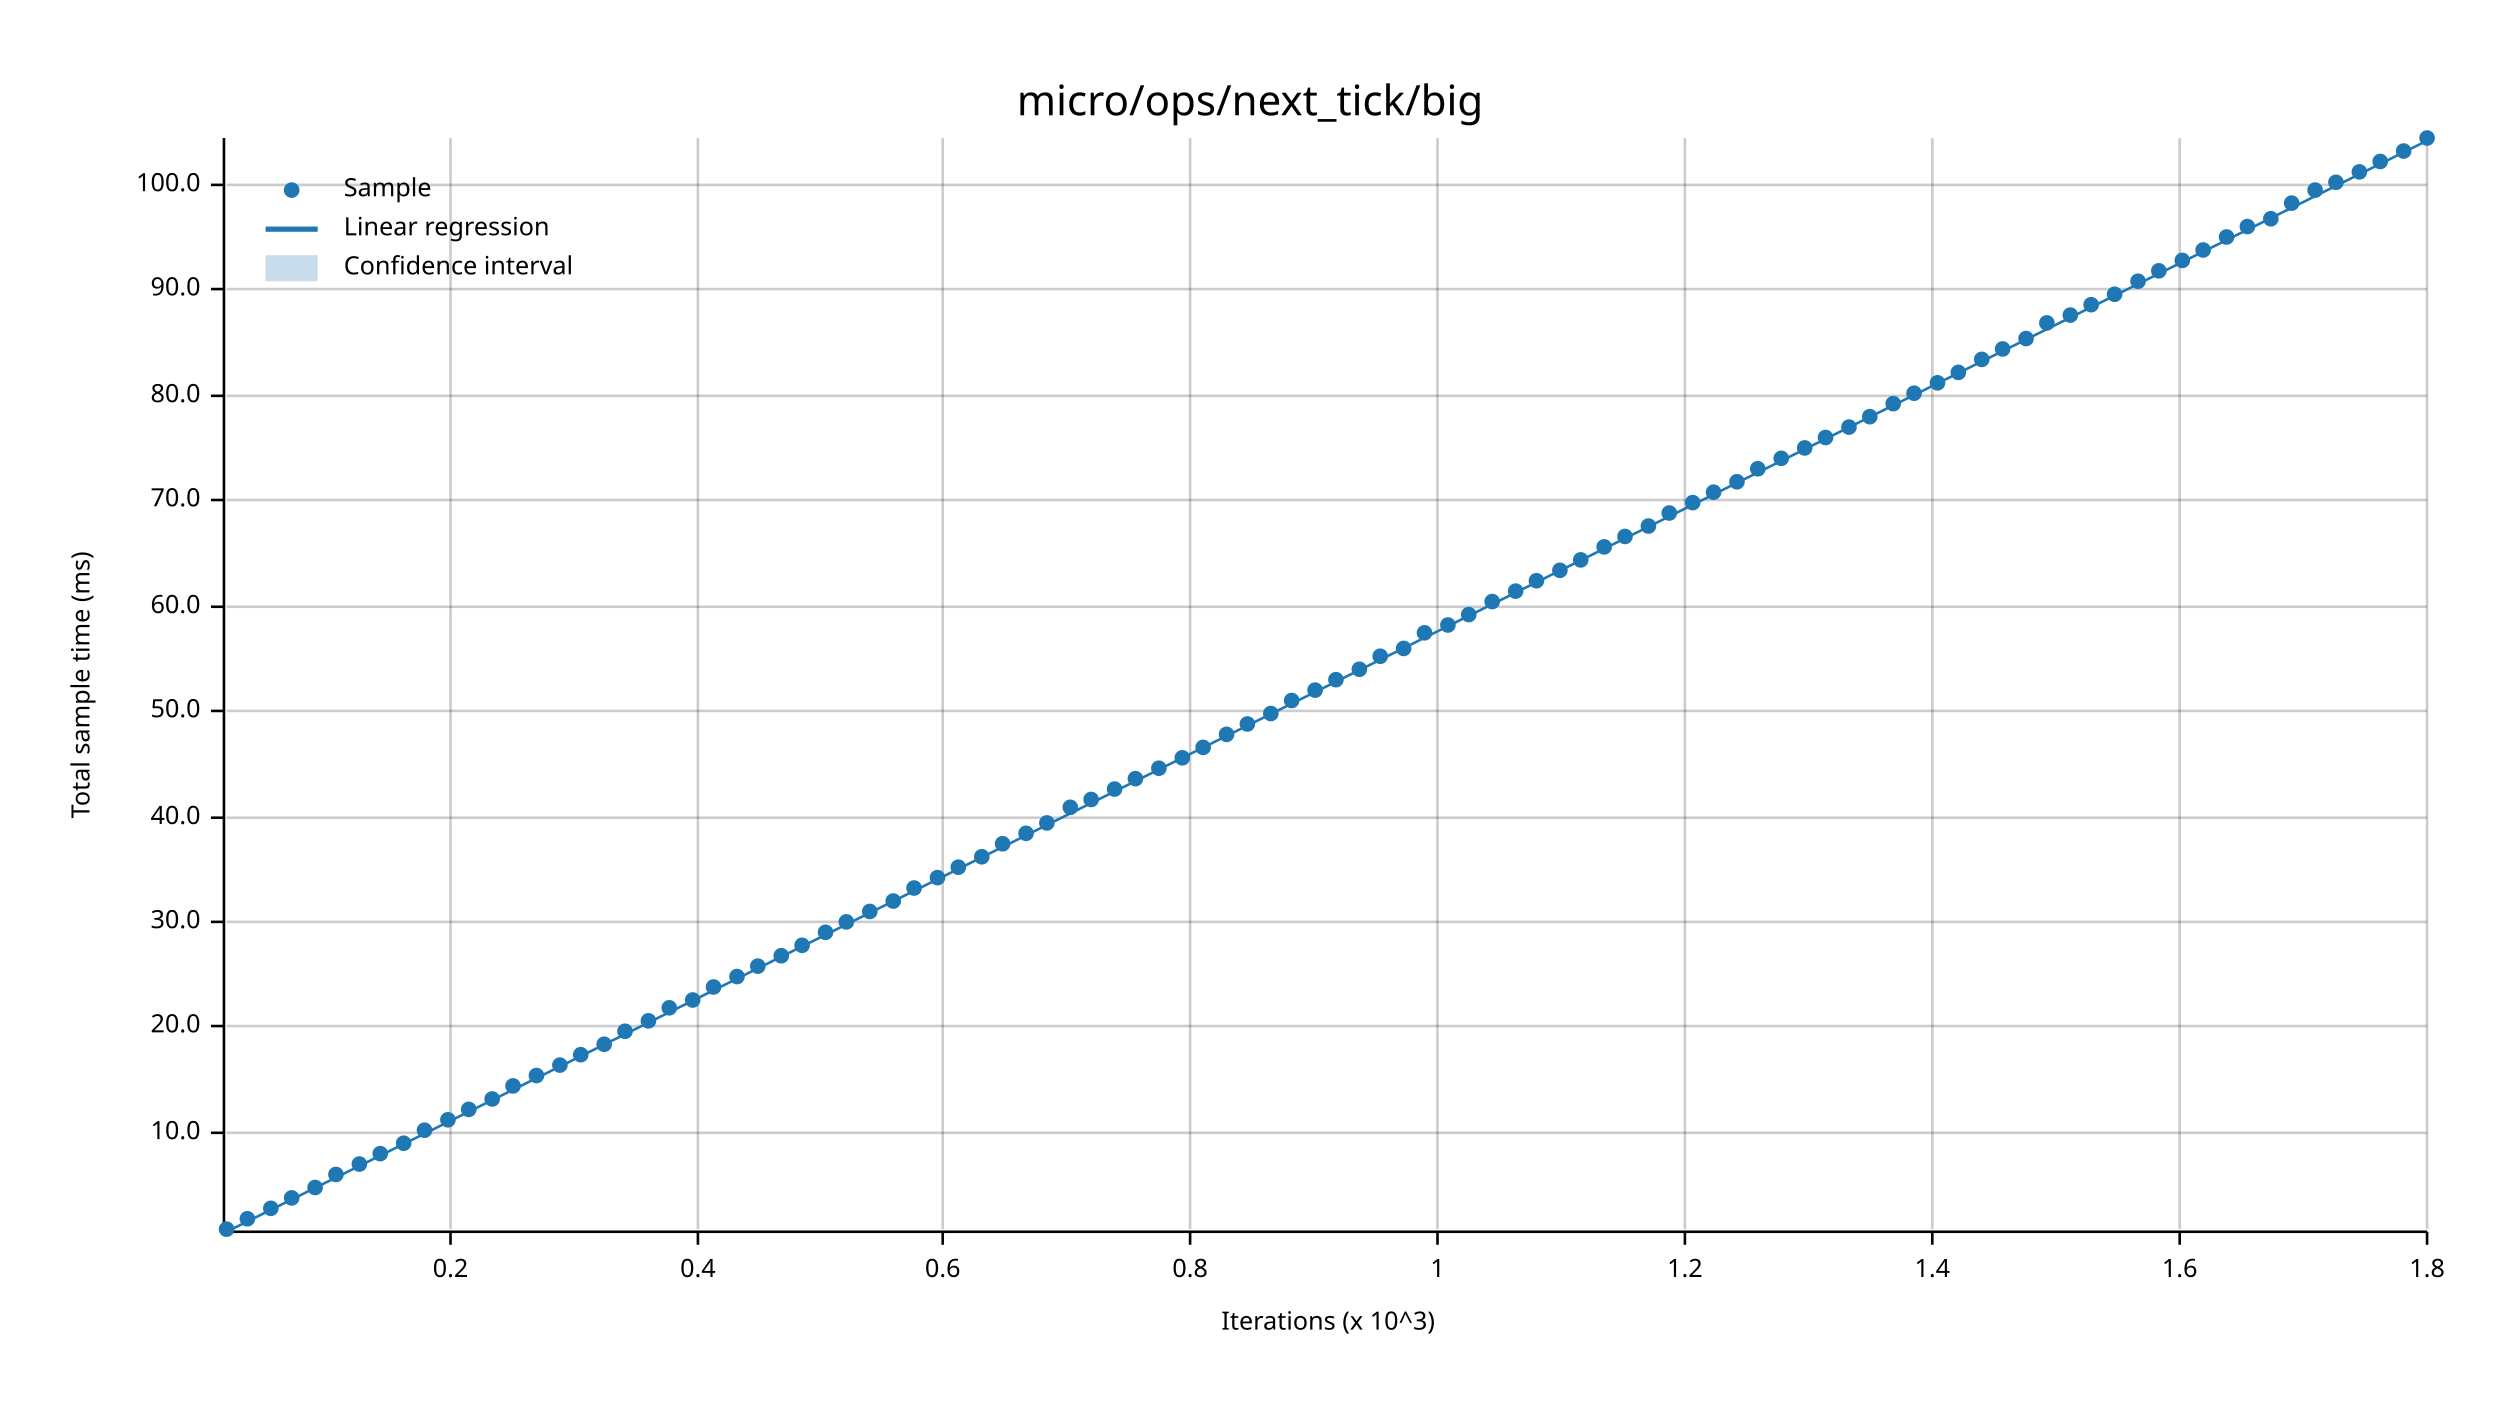
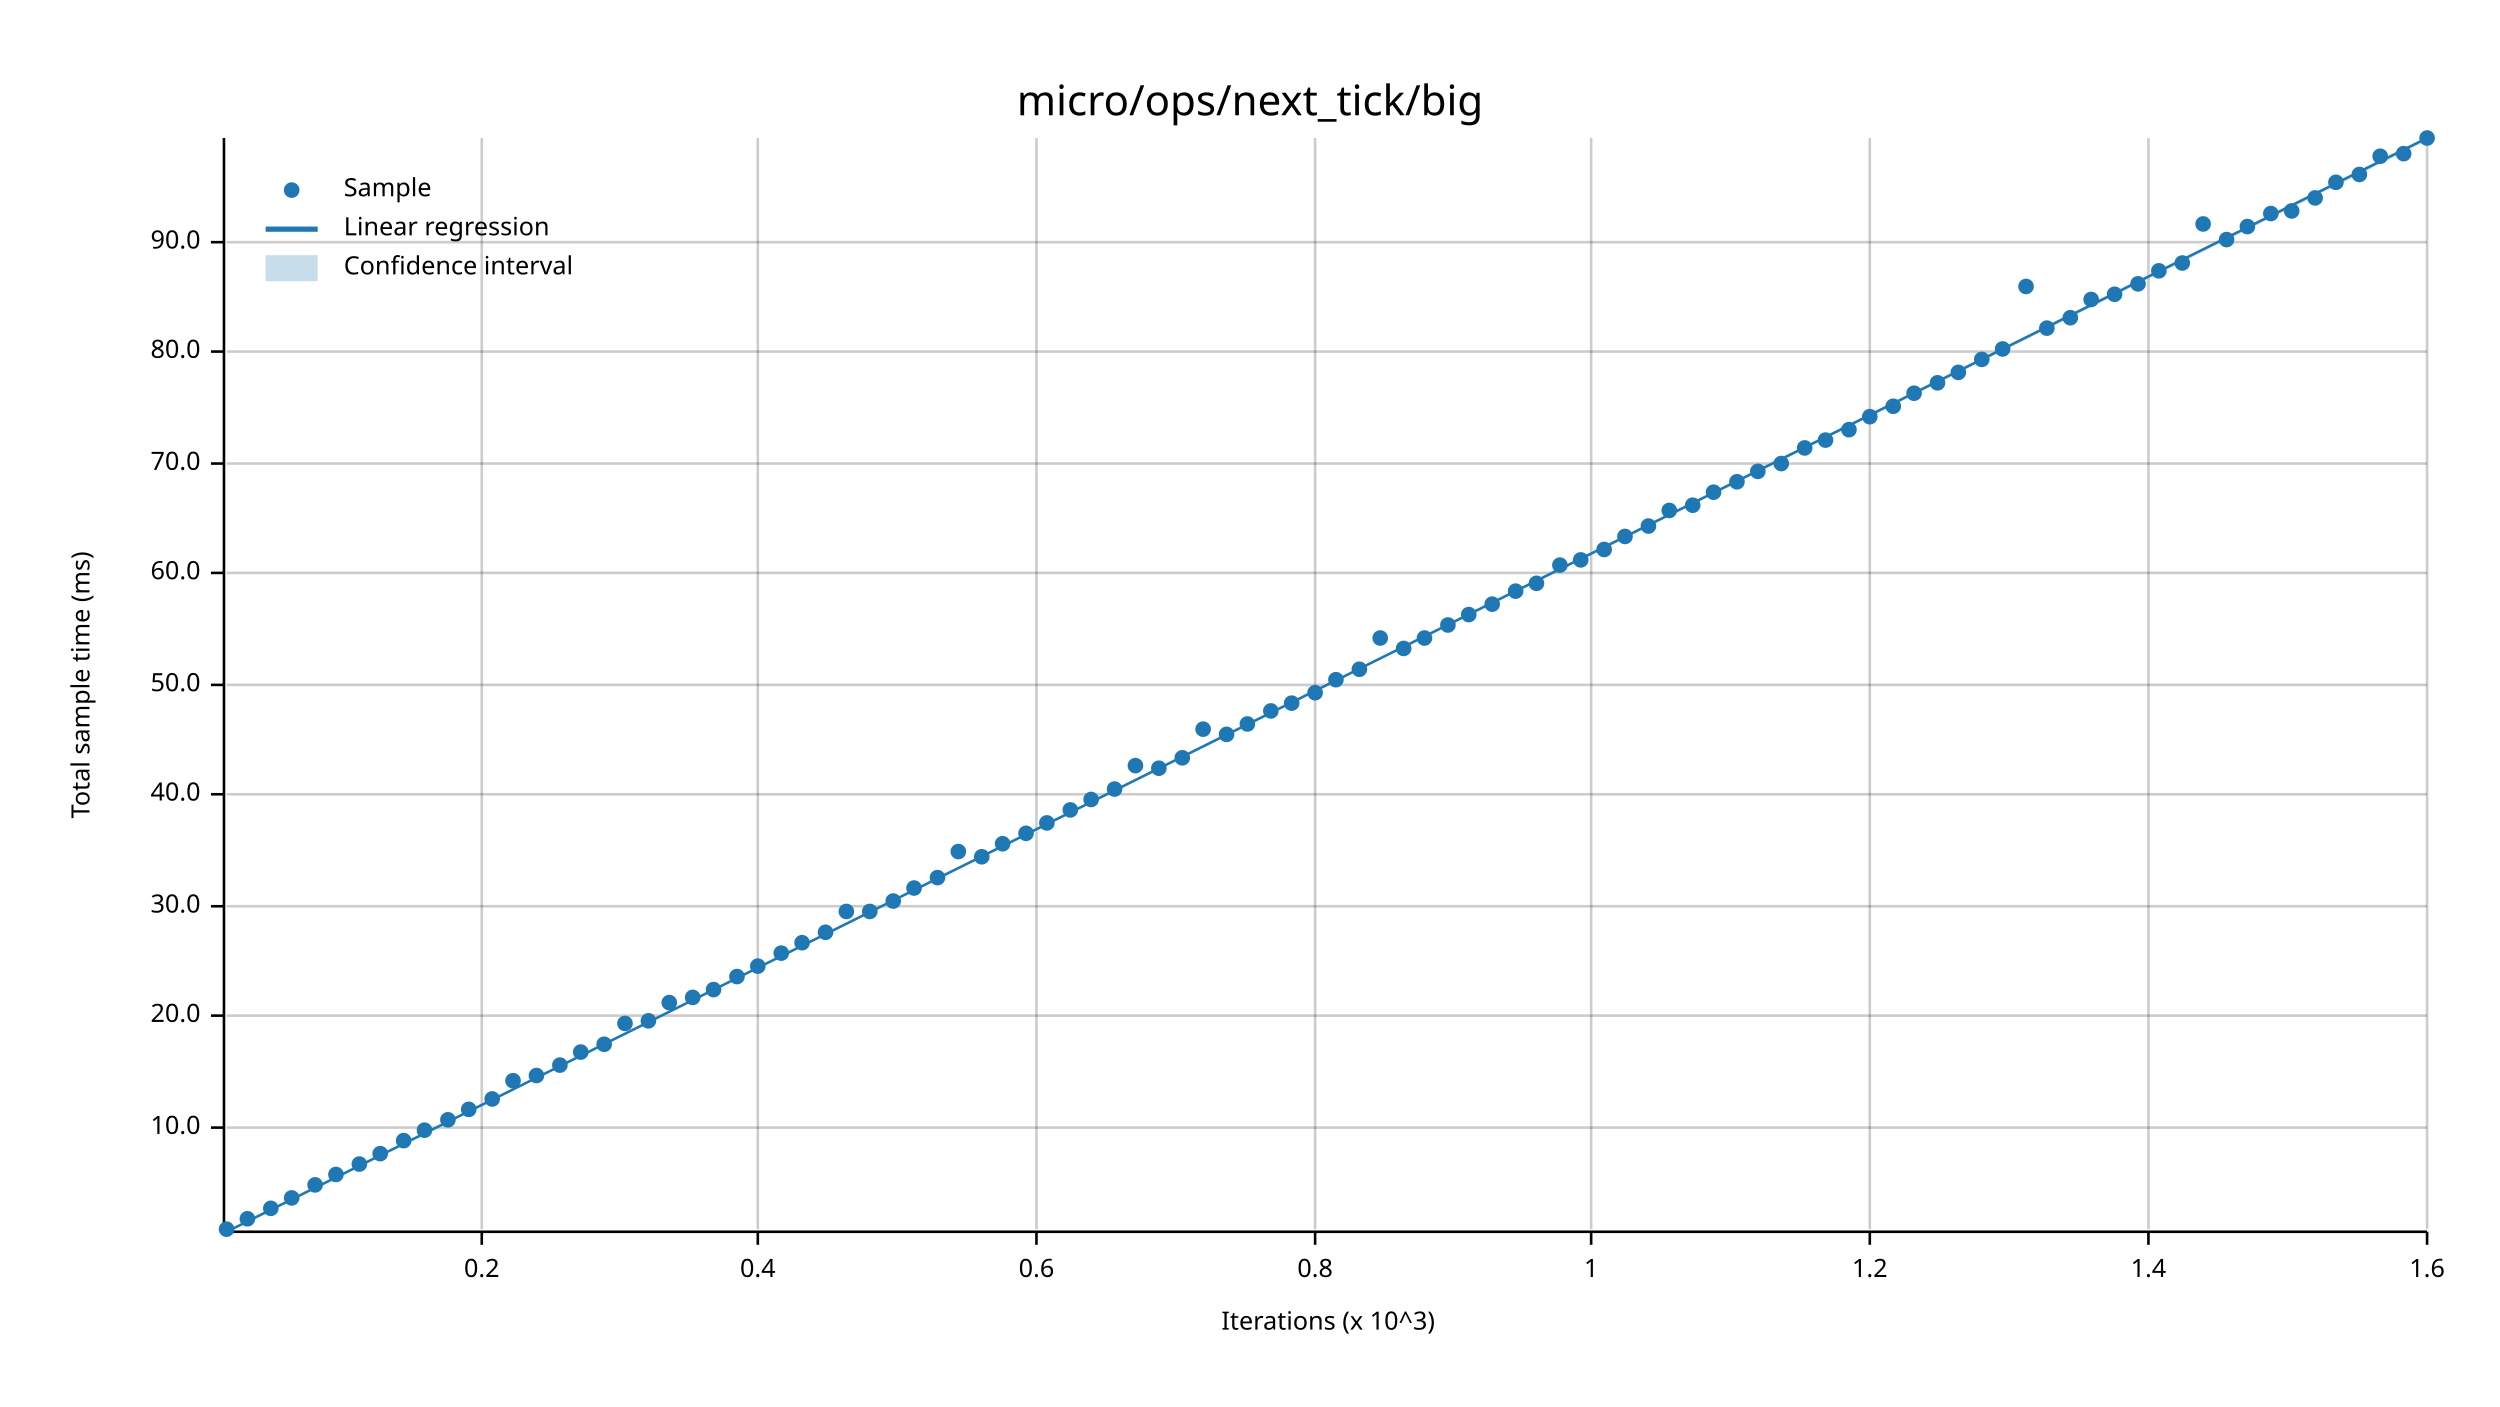
<svg xmlns="http://www.w3.org/2000/svg" width="960" height="540" viewBox="0 0 960 540">
  <text x="480" y="32" dy="0.76em" text-anchor="middle" font-family="sans-serif" font-size="16.129" opacity="1" fill="#000000">
micro/ops/next_tick/big
</text>
  <text x="27" y="263" dy="0.76em" text-anchor="middle" font-family="sans-serif" font-size="9.677" opacity="1" fill="#000000" transform="rotate(270, 27, 263)">
Total sample time (ms)
</text>
  <text x="510" y="513" dy="-0.5ex" text-anchor="middle" font-family="sans-serif" font-size="9.677" opacity="1" fill="#000000">
Iterations (x 10^3)
</text>
-   <line opacity="0.2" stroke="#000000" stroke-width="1" x1="173" y1="472" x2="173" y2="53" />
-   <line opacity="0.2" stroke="#000000" stroke-width="1" x1="268" y1="472" x2="268" y2="53" />
-   <line opacity="0.2" stroke="#000000" stroke-width="1" x1="362" y1="472" x2="362" y2="53" />
-   <line opacity="0.2" stroke="#000000" stroke-width="1" x1="457" y1="472" x2="457" y2="53" />
-   <line opacity="0.2" stroke="#000000" stroke-width="1" x1="552" y1="472" x2="552" y2="53" />
-   <line opacity="0.2" stroke="#000000" stroke-width="1" x1="647" y1="472" x2="647" y2="53" />
-   <line opacity="0.2" stroke="#000000" stroke-width="1" x1="742" y1="472" x2="742" y2="53" />
-   <line opacity="0.2" stroke="#000000" stroke-width="1" x1="837" y1="472" x2="837" y2="53" />
+   <line opacity="0.2" stroke="#000000" stroke-width="1" x1="185" y1="472" x2="185" y2="53" />
+   <line opacity="0.2" stroke="#000000" stroke-width="1" x1="291" y1="472" x2="291" y2="53" />
+   <line opacity="0.2" stroke="#000000" stroke-width="1" x1="398" y1="472" x2="398" y2="53" />
+   <line opacity="0.2" stroke="#000000" stroke-width="1" x1="505" y1="472" x2="505" y2="53" />
+   <line opacity="0.2" stroke="#000000" stroke-width="1" x1="611" y1="472" x2="611" y2="53" />
+   <line opacity="0.2" stroke="#000000" stroke-width="1" x1="718" y1="472" x2="718" y2="53" />
+   <line opacity="0.2" stroke="#000000" stroke-width="1" x1="825" y1="472" x2="825" y2="53" />
  <line opacity="0.2" stroke="#000000" stroke-width="1" x1="932" y1="472" x2="932" y2="53" />
-   <line opacity="0.2" stroke="#000000" stroke-width="1" x1="87" y1="435" x2="932" y2="435" />
-   <line opacity="0.2" stroke="#000000" stroke-width="1" x1="87" y1="394" x2="932" y2="394" />
-   <line opacity="0.2" stroke="#000000" stroke-width="1" x1="87" y1="354" x2="932" y2="354" />
-   <line opacity="0.2" stroke="#000000" stroke-width="1" x1="87" y1="314" x2="932" y2="314" />
-   <line opacity="0.2" stroke="#000000" stroke-width="1" x1="87" y1="273" x2="932" y2="273" />
-   <line opacity="0.2" stroke="#000000" stroke-width="1" x1="87" y1="233" x2="932" y2="233" />
-   <line opacity="0.2" stroke="#000000" stroke-width="1" x1="87" y1="192" x2="932" y2="192" />
-   <line opacity="0.2" stroke="#000000" stroke-width="1" x1="87" y1="152" x2="932" y2="152" />
-   <line opacity="0.2" stroke="#000000" stroke-width="1" x1="87" y1="111" x2="932" y2="111" />
-   <line opacity="0.2" stroke="#000000" stroke-width="1" x1="87" y1="71" x2="932" y2="71" />
+   <line opacity="0.2" stroke="#000000" stroke-width="1" x1="87" y1="433" x2="932" y2="433" />
+   <line opacity="0.2" stroke="#000000" stroke-width="1" x1="87" y1="390" x2="932" y2="390" />
+   <line opacity="0.2" stroke="#000000" stroke-width="1" x1="87" y1="348" x2="932" y2="348" />
+   <line opacity="0.2" stroke="#000000" stroke-width="1" x1="87" y1="305" x2="932" y2="305" />
+   <line opacity="0.2" stroke="#000000" stroke-width="1" x1="87" y1="263" x2="932" y2="263" />
+   <line opacity="0.2" stroke="#000000" stroke-width="1" x1="87" y1="220" x2="932" y2="220" />
+   <line opacity="0.2" stroke="#000000" stroke-width="1" x1="87" y1="178" x2="932" y2="178" />
+   <line opacity="0.2" stroke="#000000" stroke-width="1" x1="87" y1="135" x2="932" y2="135" />
+   <line opacity="0.2" stroke="#000000" stroke-width="1" x1="87" y1="93" x2="932" y2="93" />
  <polyline fill="none" opacity="1" stroke="#000000" stroke-width="1" points="86,53 86,472 " />
-   <text x="77" y="435" dy="0.5ex" text-anchor="end" font-family="sans-serif" font-size="9.677" opacity="1" fill="#000000">
+   <text x="77" y="433" dy="0.5ex" text-anchor="end" font-family="sans-serif" font-size="9.677" opacity="1" fill="#000000">
10.0
</text>
-   <polyline fill="none" opacity="1" stroke="#000000" stroke-width="1" points="81,435 86,435 " />
-   <text x="77" y="394" dy="0.5ex" text-anchor="end" font-family="sans-serif" font-size="9.677" opacity="1" fill="#000000">
+   <polyline fill="none" opacity="1" stroke="#000000" stroke-width="1" points="81,433 86,433 " />
+   <text x="77" y="390" dy="0.5ex" text-anchor="end" font-family="sans-serif" font-size="9.677" opacity="1" fill="#000000">
20.0
</text>
-   <polyline fill="none" opacity="1" stroke="#000000" stroke-width="1" points="81,394 86,394 " />
-   <text x="77" y="354" dy="0.5ex" text-anchor="end" font-family="sans-serif" font-size="9.677" opacity="1" fill="#000000">
+   <polyline fill="none" opacity="1" stroke="#000000" stroke-width="1" points="81,390 86,390 " />
+   <text x="77" y="348" dy="0.5ex" text-anchor="end" font-family="sans-serif" font-size="9.677" opacity="1" fill="#000000">
30.0
</text>
-   <polyline fill="none" opacity="1" stroke="#000000" stroke-width="1" points="81,354 86,354 " />
-   <text x="77" y="314" dy="0.5ex" text-anchor="end" font-family="sans-serif" font-size="9.677" opacity="1" fill="#000000">
+   <polyline fill="none" opacity="1" stroke="#000000" stroke-width="1" points="81,348 86,348 " />
+   <text x="77" y="305" dy="0.5ex" text-anchor="end" font-family="sans-serif" font-size="9.677" opacity="1" fill="#000000">
40.0
</text>
-   <polyline fill="none" opacity="1" stroke="#000000" stroke-width="1" points="81,314 86,314 " />
-   <text x="77" y="273" dy="0.5ex" text-anchor="end" font-family="sans-serif" font-size="9.677" opacity="1" fill="#000000">
+   <polyline fill="none" opacity="1" stroke="#000000" stroke-width="1" points="81,305 86,305 " />
+   <text x="77" y="263" dy="0.5ex" text-anchor="end" font-family="sans-serif" font-size="9.677" opacity="1" fill="#000000">
50.0
</text>
-   <polyline fill="none" opacity="1" stroke="#000000" stroke-width="1" points="81,273 86,273 " />
-   <text x="77" y="233" dy="0.5ex" text-anchor="end" font-family="sans-serif" font-size="9.677" opacity="1" fill="#000000">
+   <polyline fill="none" opacity="1" stroke="#000000" stroke-width="1" points="81,263 86,263 " />
+   <text x="77" y="220" dy="0.5ex" text-anchor="end" font-family="sans-serif" font-size="9.677" opacity="1" fill="#000000">
60.0
</text>
-   <polyline fill="none" opacity="1" stroke="#000000" stroke-width="1" points="81,233 86,233 " />
-   <text x="77" y="192" dy="0.5ex" text-anchor="end" font-family="sans-serif" font-size="9.677" opacity="1" fill="#000000">
+   <polyline fill="none" opacity="1" stroke="#000000" stroke-width="1" points="81,220 86,220 " />
+   <text x="77" y="178" dy="0.5ex" text-anchor="end" font-family="sans-serif" font-size="9.677" opacity="1" fill="#000000">
70.0
</text>
-   <polyline fill="none" opacity="1" stroke="#000000" stroke-width="1" points="81,192 86,192 " />
-   <text x="77" y="152" dy="0.5ex" text-anchor="end" font-family="sans-serif" font-size="9.677" opacity="1" fill="#000000">
+   <polyline fill="none" opacity="1" stroke="#000000" stroke-width="1" points="81,178 86,178 " />
+   <text x="77" y="135" dy="0.5ex" text-anchor="end" font-family="sans-serif" font-size="9.677" opacity="1" fill="#000000">
80.0
</text>
-   <polyline fill="none" opacity="1" stroke="#000000" stroke-width="1" points="81,152 86,152 " />
-   <text x="77" y="111" dy="0.5ex" text-anchor="end" font-family="sans-serif" font-size="9.677" opacity="1" fill="#000000">
+   <polyline fill="none" opacity="1" stroke="#000000" stroke-width="1" points="81,135 86,135 " />
+   <text x="77" y="93" dy="0.5ex" text-anchor="end" font-family="sans-serif" font-size="9.677" opacity="1" fill="#000000">
90.0
</text>
-   <polyline fill="none" opacity="1" stroke="#000000" stroke-width="1" points="81,111 86,111 " />
-   <text x="77" y="71" dy="0.5ex" text-anchor="end" font-family="sans-serif" font-size="9.677" opacity="1" fill="#000000">
- 100.0
- </text>
-   <polyline fill="none" opacity="1" stroke="#000000" stroke-width="1" points="81,71 86,71 " />
+   <polyline fill="none" opacity="1" stroke="#000000" stroke-width="1" points="81,93 86,93 " />
  <polyline fill="none" opacity="1" stroke="#000000" stroke-width="1" points="87,473 932,473 " />
-   <text x="173" y="483" dy="0.76em" text-anchor="middle" font-family="sans-serif" font-size="9.677" opacity="1" fill="#000000">
+   <text x="185" y="483" dy="0.76em" text-anchor="middle" font-family="sans-serif" font-size="9.677" opacity="1" fill="#000000">
0.2
</text>
-   <polyline fill="none" opacity="1" stroke="#000000" stroke-width="1" points="173,473 173,478 " />
-   <text x="268" y="483" dy="0.76em" text-anchor="middle" font-family="sans-serif" font-size="9.677" opacity="1" fill="#000000">
+   <polyline fill="none" opacity="1" stroke="#000000" stroke-width="1" points="185,473 185,478 " />
+   <text x="291" y="483" dy="0.76em" text-anchor="middle" font-family="sans-serif" font-size="9.677" opacity="1" fill="#000000">
0.4
</text>
-   <polyline fill="none" opacity="1" stroke="#000000" stroke-width="1" points="268,473 268,478 " />
-   <text x="362" y="483" dy="0.76em" text-anchor="middle" font-family="sans-serif" font-size="9.677" opacity="1" fill="#000000">
+   <polyline fill="none" opacity="1" stroke="#000000" stroke-width="1" points="291,473 291,478 " />
+   <text x="398" y="483" dy="0.76em" text-anchor="middle" font-family="sans-serif" font-size="9.677" opacity="1" fill="#000000">
0.6
</text>
-   <polyline fill="none" opacity="1" stroke="#000000" stroke-width="1" points="362,473 362,478 " />
-   <text x="457" y="483" dy="0.76em" text-anchor="middle" font-family="sans-serif" font-size="9.677" opacity="1" fill="#000000">
+   <polyline fill="none" opacity="1" stroke="#000000" stroke-width="1" points="398,473 398,478 " />
+   <text x="505" y="483" dy="0.76em" text-anchor="middle" font-family="sans-serif" font-size="9.677" opacity="1" fill="#000000">
0.8
</text>
-   <polyline fill="none" opacity="1" stroke="#000000" stroke-width="1" points="457,473 457,478 " />
-   <text x="552" y="483" dy="0.76em" text-anchor="middle" font-family="sans-serif" font-size="9.677" opacity="1" fill="#000000">
+   <polyline fill="none" opacity="1" stroke="#000000" stroke-width="1" points="505,473 505,478 " />
+   <text x="611" y="483" dy="0.76em" text-anchor="middle" font-family="sans-serif" font-size="9.677" opacity="1" fill="#000000">
1
</text>
-   <polyline fill="none" opacity="1" stroke="#000000" stroke-width="1" points="552,473 552,478 " />
-   <text x="647" y="483" dy="0.76em" text-anchor="middle" font-family="sans-serif" font-size="9.677" opacity="1" fill="#000000">
+   <polyline fill="none" opacity="1" stroke="#000000" stroke-width="1" points="611,473 611,478 " />
+   <text x="718" y="483" dy="0.76em" text-anchor="middle" font-family="sans-serif" font-size="9.677" opacity="1" fill="#000000">
1.2
</text>
-   <polyline fill="none" opacity="1" stroke="#000000" stroke-width="1" points="647,473 647,478 " />
-   <text x="742" y="483" dy="0.76em" text-anchor="middle" font-family="sans-serif" font-size="9.677" opacity="1" fill="#000000">
+   <polyline fill="none" opacity="1" stroke="#000000" stroke-width="1" points="718,473 718,478 " />
+   <text x="825" y="483" dy="0.76em" text-anchor="middle" font-family="sans-serif" font-size="9.677" opacity="1" fill="#000000">
1.4
</text>
-   <polyline fill="none" opacity="1" stroke="#000000" stroke-width="1" points="742,473 742,478 " />
-   <text x="837" y="483" dy="0.76em" text-anchor="middle" font-family="sans-serif" font-size="9.677" opacity="1" fill="#000000">
+   <polyline fill="none" opacity="1" stroke="#000000" stroke-width="1" points="825,473 825,478 " />
+   <text x="932" y="483" dy="0.76em" text-anchor="middle" font-family="sans-serif" font-size="9.677" opacity="1" fill="#000000">
1.6
- </text>
-   <polyline fill="none" opacity="1" stroke="#000000" stroke-width="1" points="837,473 837,478 " />
-   <text x="932" y="483" dy="0.76em" text-anchor="middle" font-family="sans-serif" font-size="9.677" opacity="1" fill="#000000">
- 1.8
</text>
  <polyline fill="none" opacity="1" stroke="#000000" stroke-width="1" points="932,473 932,478 " />
  <circle cx="87" cy="472" r="3" opacity="1" fill="#1F78B4" stroke="none" stroke-width="1" />
  <circle cx="95" cy="468" r="3" opacity="1" fill="#1F78B4" stroke="none" stroke-width="1" />
  <circle cx="104" cy="464" r="3" opacity="1" fill="#1F78B4" stroke="none" stroke-width="1" />
  <circle cx="112" cy="460" r="3" opacity="1" fill="#1F78B4" stroke="none" stroke-width="1" />
-   <circle cx="121" cy="456" r="3" opacity="1" fill="#1F78B4" stroke="none" stroke-width="1" />
+   <circle cx="121" cy="455" r="3" opacity="1" fill="#1F78B4" stroke="none" stroke-width="1" />
  <circle cx="129" cy="451" r="3" opacity="1" fill="#1F78B4" stroke="none" stroke-width="1" />
  <circle cx="138" cy="447" r="3" opacity="1" fill="#1F78B4" stroke="none" stroke-width="1" />
  <circle cx="146" cy="443" r="3" opacity="1" fill="#1F78B4" stroke="none" stroke-width="1" />
-   <circle cx="155" cy="439" r="3" opacity="1" fill="#1F78B4" stroke="none" stroke-width="1" />
+   <circle cx="155" cy="438" r="3" opacity="1" fill="#1F78B4" stroke="none" stroke-width="1" />
  <circle cx="163" cy="434" r="3" opacity="1" fill="#1F78B4" stroke="none" stroke-width="1" />
  <circle cx="172" cy="430" r="3" opacity="1" fill="#1F78B4" stroke="none" stroke-width="1" />
  <circle cx="180" cy="426" r="3" opacity="1" fill="#1F78B4" stroke="none" stroke-width="1" />
  <circle cx="189" cy="422" r="3" opacity="1" fill="#1F78B4" stroke="none" stroke-width="1" />
-   <circle cx="197" cy="417" r="3" opacity="1" fill="#1F78B4" stroke="none" stroke-width="1" />
+   <circle cx="197" cy="415" r="3" opacity="1" fill="#1F78B4" stroke="none" stroke-width="1" />
  <circle cx="206" cy="413" r="3" opacity="1" fill="#1F78B4" stroke="none" stroke-width="1" />
  <circle cx="215" cy="409" r="3" opacity="1" fill="#1F78B4" stroke="none" stroke-width="1" />
-   <circle cx="223" cy="405" r="3" opacity="1" fill="#1F78B4" stroke="none" stroke-width="1" />
+   <circle cx="223" cy="404" r="3" opacity="1" fill="#1F78B4" stroke="none" stroke-width="1" />
  <circle cx="232" cy="401" r="3" opacity="1" fill="#1F78B4" stroke="none" stroke-width="1" />
-   <circle cx="240" cy="396" r="3" opacity="1" fill="#1F78B4" stroke="none" stroke-width="1" />
+   <circle cx="240" cy="393" r="3" opacity="1" fill="#1F78B4" stroke="none" stroke-width="1" />
  <circle cx="249" cy="392" r="3" opacity="1" fill="#1F78B4" stroke="none" stroke-width="1" />
-   <circle cx="257" cy="387" r="3" opacity="1" fill="#1F78B4" stroke="none" stroke-width="1" />
-   <circle cx="266" cy="384" r="3" opacity="1" fill="#1F78B4" stroke="none" stroke-width="1" />
-   <circle cx="274" cy="379" r="3" opacity="1" fill="#1F78B4" stroke="none" stroke-width="1" />
+   <circle cx="257" cy="385" r="3" opacity="1" fill="#1F78B4" stroke="none" stroke-width="1" />
+   <circle cx="266" cy="383" r="3" opacity="1" fill="#1F78B4" stroke="none" stroke-width="1" />
+   <circle cx="274" cy="380" r="3" opacity="1" fill="#1F78B4" stroke="none" stroke-width="1" />
  <circle cx="283" cy="375" r="3" opacity="1" fill="#1F78B4" stroke="none" stroke-width="1" />
  <circle cx="291" cy="371" r="3" opacity="1" fill="#1F78B4" stroke="none" stroke-width="1" />
-   <circle cx="300" cy="367" r="3" opacity="1" fill="#1F78B4" stroke="none" stroke-width="1" />
-   <circle cx="308" cy="363" r="3" opacity="1" fill="#1F78B4" stroke="none" stroke-width="1" />
+   <circle cx="300" cy="366" r="3" opacity="1" fill="#1F78B4" stroke="none" stroke-width="1" />
+   <circle cx="308" cy="362" r="3" opacity="1" fill="#1F78B4" stroke="none" stroke-width="1" />
  <circle cx="317" cy="358" r="3" opacity="1" fill="#1F78B4" stroke="none" stroke-width="1" />
-   <circle cx="325" cy="354" r="3" opacity="1" fill="#1F78B4" stroke="none" stroke-width="1" />
+   <circle cx="325" cy="350" r="3" opacity="1" fill="#1F78B4" stroke="none" stroke-width="1" />
  <circle cx="334" cy="350" r="3" opacity="1" fill="#1F78B4" stroke="none" stroke-width="1" />
  <circle cx="343" cy="346" r="3" opacity="1" fill="#1F78B4" stroke="none" stroke-width="1" />
  <circle cx="351" cy="341" r="3" opacity="1" fill="#1F78B4" stroke="none" stroke-width="1" />
  <circle cx="360" cy="337" r="3" opacity="1" fill="#1F78B4" stroke="none" stroke-width="1" />
-   <circle cx="368" cy="333" r="3" opacity="1" fill="#1F78B4" stroke="none" stroke-width="1" />
+   <circle cx="368" cy="327" r="3" opacity="1" fill="#1F78B4" stroke="none" stroke-width="1" />
  <circle cx="377" cy="329" r="3" opacity="1" fill="#1F78B4" stroke="none" stroke-width="1" />
  <circle cx="385" cy="324" r="3" opacity="1" fill="#1F78B4" stroke="none" stroke-width="1" />
  <circle cx="394" cy="320" r="3" opacity="1" fill="#1F78B4" stroke="none" stroke-width="1" />
  <circle cx="402" cy="316" r="3" opacity="1" fill="#1F78B4" stroke="none" stroke-width="1" />
-   <circle cx="411" cy="310" r="3" opacity="1" fill="#1F78B4" stroke="none" stroke-width="1" />
+   <circle cx="411" cy="311" r="3" opacity="1" fill="#1F78B4" stroke="none" stroke-width="1" />
  <circle cx="419" cy="307" r="3" opacity="1" fill="#1F78B4" stroke="none" stroke-width="1" />
  <circle cx="428" cy="303" r="3" opacity="1" fill="#1F78B4" stroke="none" stroke-width="1" />
-   <circle cx="436" cy="299" r="3" opacity="1" fill="#1F78B4" stroke="none" stroke-width="1" />
+   <circle cx="436" cy="294" r="3" opacity="1" fill="#1F78B4" stroke="none" stroke-width="1" />
  <circle cx="445" cy="295" r="3" opacity="1" fill="#1F78B4" stroke="none" stroke-width="1" />
  <circle cx="454" cy="291" r="3" opacity="1" fill="#1F78B4" stroke="none" stroke-width="1" />
-   <circle cx="462" cy="287" r="3" opacity="1" fill="#1F78B4" stroke="none" stroke-width="1" />
+   <circle cx="462" cy="280" r="3" opacity="1" fill="#1F78B4" stroke="none" stroke-width="1" />
  <circle cx="471" cy="282" r="3" opacity="1" fill="#1F78B4" stroke="none" stroke-width="1" />
  <circle cx="479" cy="278" r="3" opacity="1" fill="#1F78B4" stroke="none" stroke-width="1" />
-   <circle cx="488" cy="274" r="3" opacity="1" fill="#1F78B4" stroke="none" stroke-width="1" />
-   <circle cx="496" cy="269" r="3" opacity="1" fill="#1F78B4" stroke="none" stroke-width="1" />
-   <circle cx="505" cy="265" r="3" opacity="1" fill="#1F78B4" stroke="none" stroke-width="1" />
+   <circle cx="488" cy="273" r="3" opacity="1" fill="#1F78B4" stroke="none" stroke-width="1" />
+   <circle cx="496" cy="270" r="3" opacity="1" fill="#1F78B4" stroke="none" stroke-width="1" />
+   <circle cx="505" cy="266" r="3" opacity="1" fill="#1F78B4" stroke="none" stroke-width="1" />
  <circle cx="513" cy="261" r="3" opacity="1" fill="#1F78B4" stroke="none" stroke-width="1" />
  <circle cx="522" cy="257" r="3" opacity="1" fill="#1F78B4" stroke="none" stroke-width="1" />
-   <circle cx="530" cy="252" r="3" opacity="1" fill="#1F78B4" stroke="none" stroke-width="1" />
+   <circle cx="530" cy="245" r="3" opacity="1" fill="#1F78B4" stroke="none" stroke-width="1" />
  <circle cx="539" cy="249" r="3" opacity="1" fill="#1F78B4" stroke="none" stroke-width="1" />
-   <circle cx="547" cy="243" r="3" opacity="1" fill="#1F78B4" stroke="none" stroke-width="1" />
+   <circle cx="547" cy="245" r="3" opacity="1" fill="#1F78B4" stroke="none" stroke-width="1" />
  <circle cx="556" cy="240" r="3" opacity="1" fill="#1F78B4" stroke="none" stroke-width="1" />
  <circle cx="564" cy="236" r="3" opacity="1" fill="#1F78B4" stroke="none" stroke-width="1" />
-   <circle cx="573" cy="231" r="3" opacity="1" fill="#1F78B4" stroke="none" stroke-width="1" />
+   <circle cx="573" cy="232" r="3" opacity="1" fill="#1F78B4" stroke="none" stroke-width="1" />
  <circle cx="582" cy="227" r="3" opacity="1" fill="#1F78B4" stroke="none" stroke-width="1" />
-   <circle cx="590" cy="223" r="3" opacity="1" fill="#1F78B4" stroke="none" stroke-width="1" />
-   <circle cx="599" cy="219" r="3" opacity="1" fill="#1F78B4" stroke="none" stroke-width="1" />
+   <circle cx="590" cy="224" r="3" opacity="1" fill="#1F78B4" stroke="none" stroke-width="1" />
+   <circle cx="599" cy="217" r="3" opacity="1" fill="#1F78B4" stroke="none" stroke-width="1" />
  <circle cx="607" cy="215" r="3" opacity="1" fill="#1F78B4" stroke="none" stroke-width="1" />
-   <circle cx="616" cy="210" r="3" opacity="1" fill="#1F78B4" stroke="none" stroke-width="1" />
+   <circle cx="616" cy="211" r="3" opacity="1" fill="#1F78B4" stroke="none" stroke-width="1" />
  <circle cx="624" cy="206" r="3" opacity="1" fill="#1F78B4" stroke="none" stroke-width="1" />
  <circle cx="633" cy="202" r="3" opacity="1" fill="#1F78B4" stroke="none" stroke-width="1" />
-   <circle cx="641" cy="197" r="3" opacity="1" fill="#1F78B4" stroke="none" stroke-width="1" />
-   <circle cx="650" cy="193" r="3" opacity="1" fill="#1F78B4" stroke="none" stroke-width="1" />
+   <circle cx="641" cy="196" r="3" opacity="1" fill="#1F78B4" stroke="none" stroke-width="1" />
+   <circle cx="650" cy="194" r="3" opacity="1" fill="#1F78B4" stroke="none" stroke-width="1" />
  <circle cx="658" cy="189" r="3" opacity="1" fill="#1F78B4" stroke="none" stroke-width="1" />
  <circle cx="667" cy="185" r="3" opacity="1" fill="#1F78B4" stroke="none" stroke-width="1" />
-   <circle cx="675" cy="180" r="3" opacity="1" fill="#1F78B4" stroke="none" stroke-width="1" />
-   <circle cx="684" cy="176" r="3" opacity="1" fill="#1F78B4" stroke="none" stroke-width="1" />
+   <circle cx="675" cy="181" r="3" opacity="1" fill="#1F78B4" stroke="none" stroke-width="1" />
+   <circle cx="684" cy="178" r="3" opacity="1" fill="#1F78B4" stroke="none" stroke-width="1" />
  <circle cx="693" cy="172" r="3" opacity="1" fill="#1F78B4" stroke="none" stroke-width="1" />
-   <circle cx="701" cy="168" r="3" opacity="1" fill="#1F78B4" stroke="none" stroke-width="1" />
-   <circle cx="710" cy="164" r="3" opacity="1" fill="#1F78B4" stroke="none" stroke-width="1" />
+   <circle cx="701" cy="169" r="3" opacity="1" fill="#1F78B4" stroke="none" stroke-width="1" />
+   <circle cx="710" cy="165" r="3" opacity="1" fill="#1F78B4" stroke="none" stroke-width="1" />
  <circle cx="718" cy="160" r="3" opacity="1" fill="#1F78B4" stroke="none" stroke-width="1" />
-   <circle cx="727" cy="155" r="3" opacity="1" fill="#1F78B4" stroke="none" stroke-width="1" />
+   <circle cx="727" cy="156" r="3" opacity="1" fill="#1F78B4" stroke="none" stroke-width="1" />
  <circle cx="735" cy="151" r="3" opacity="1" fill="#1F78B4" stroke="none" stroke-width="1" />
  <circle cx="744" cy="147" r="3" opacity="1" fill="#1F78B4" stroke="none" stroke-width="1" />
  <circle cx="752" cy="143" r="3" opacity="1" fill="#1F78B4" stroke="none" stroke-width="1" />
  <circle cx="761" cy="138" r="3" opacity="1" fill="#1F78B4" stroke="none" stroke-width="1" />
  <circle cx="769" cy="134" r="3" opacity="1" fill="#1F78B4" stroke="none" stroke-width="1" />
-   <circle cx="778" cy="130" r="3" opacity="1" fill="#1F78B4" stroke="none" stroke-width="1" />
-   <circle cx="786" cy="124" r="3" opacity="1" fill="#1F78B4" stroke="none" stroke-width="1" />
-   <circle cx="795" cy="121" r="3" opacity="1" fill="#1F78B4" stroke="none" stroke-width="1" />
-   <circle cx="803" cy="117" r="3" opacity="1" fill="#1F78B4" stroke="none" stroke-width="1" />
+   <circle cx="778" cy="110" r="3" opacity="1" fill="#1F78B4" stroke="none" stroke-width="1" />
+   <circle cx="786" cy="126" r="3" opacity="1" fill="#1F78B4" stroke="none" stroke-width="1" />
+   <circle cx="795" cy="122" r="3" opacity="1" fill="#1F78B4" stroke="none" stroke-width="1" />
+   <circle cx="803" cy="115" r="3" opacity="1" fill="#1F78B4" stroke="none" stroke-width="1" />
  <circle cx="812" cy="113" r="3" opacity="1" fill="#1F78B4" stroke="none" stroke-width="1" />
-   <circle cx="821" cy="108" r="3" opacity="1" fill="#1F78B4" stroke="none" stroke-width="1" />
+   <circle cx="821" cy="109" r="3" opacity="1" fill="#1F78B4" stroke="none" stroke-width="1" />
  <circle cx="829" cy="104" r="3" opacity="1" fill="#1F78B4" stroke="none" stroke-width="1" />
-   <circle cx="838" cy="100" r="3" opacity="1" fill="#1F78B4" stroke="none" stroke-width="1" />
-   <circle cx="846" cy="96" r="3" opacity="1" fill="#1F78B4" stroke="none" stroke-width="1" />
-   <circle cx="855" cy="91" r="3" opacity="1" fill="#1F78B4" stroke="none" stroke-width="1" />
+   <circle cx="838" cy="101" r="3" opacity="1" fill="#1F78B4" stroke="none" stroke-width="1" />
+   <circle cx="846" cy="86" r="3" opacity="1" fill="#1F78B4" stroke="none" stroke-width="1" />
+   <circle cx="855" cy="92" r="3" opacity="1" fill="#1F78B4" stroke="none" stroke-width="1" />
  <circle cx="863" cy="87" r="3" opacity="1" fill="#1F78B4" stroke="none" stroke-width="1" />
-   <circle cx="872" cy="84" r="3" opacity="1" fill="#1F78B4" stroke="none" stroke-width="1" />
-   <circle cx="880" cy="78" r="3" opacity="1" fill="#1F78B4" stroke="none" stroke-width="1" />
-   <circle cx="889" cy="73" r="3" opacity="1" fill="#1F78B4" stroke="none" stroke-width="1" />
+   <circle cx="872" cy="82" r="3" opacity="1" fill="#1F78B4" stroke="none" stroke-width="1" />
+   <circle cx="880" cy="81" r="3" opacity="1" fill="#1F78B4" stroke="none" stroke-width="1" />
+   <circle cx="889" cy="76" r="3" opacity="1" fill="#1F78B4" stroke="none" stroke-width="1" />
  <circle cx="897" cy="70" r="3" opacity="1" fill="#1F78B4" stroke="none" stroke-width="1" />
-   <circle cx="906" cy="66" r="3" opacity="1" fill="#1F78B4" stroke="none" stroke-width="1" />
-   <circle cx="914" cy="62" r="3" opacity="1" fill="#1F78B4" stroke="none" stroke-width="1" />
-   <circle cx="923" cy="58" r="3" opacity="1" fill="#1F78B4" stroke="none" stroke-width="1" />
+   <circle cx="906" cy="67" r="3" opacity="1" fill="#1F78B4" stroke="none" stroke-width="1" />
+   <circle cx="914" cy="60" r="3" opacity="1" fill="#1F78B4" stroke="none" stroke-width="1" />
+   <circle cx="923" cy="59" r="3" opacity="1" fill="#1F78B4" stroke="none" stroke-width="1" />
  <circle cx="932" cy="53" r="3" opacity="1" fill="#1F78B4" stroke="none" stroke-width="1" />
-   <polyline fill="none" opacity="1" stroke="#1F78B4" stroke-width="1" points="87,473 932,54 " />
-   <polygon opacity="0.25" fill="#1F78B4" points="87,473 932,54 932,54 " />
+   <polyline fill="none" opacity="1" stroke="#1F78B4" stroke-width="1" points="87,473 932,53 " />
+   <polygon opacity="0.25" fill="#1F78B4" points="87,473 932,54 932,53 " />
  <text x="132" y="68" dy="0.76em" text-anchor="start" font-family="sans-serif" font-size="9.677" opacity="1" fill="#000000">
Sample
</text>
  <text x="132" y="83" dy="0.76em" text-anchor="start" font-family="sans-serif" font-size="9.677" opacity="1" fill="#000000">
Linear regression
</text>
  <text x="132" y="98" dy="0.76em" text-anchor="start" font-family="sans-serif" font-size="9.677" opacity="1" fill="#000000">
Confidence interval
</text>
  <circle cx="112" cy="73" r="3" opacity="1" fill="#1F78B4" stroke="none" stroke-width="1" />
  <polyline fill="none" opacity="1" stroke="#1F78B4" stroke-width="2" points="102,88 122,88 " />
  <rect x="102" y="98" width="20" height="10" opacity="0.25" fill="#1F78B4" stroke="none" />
</svg>
